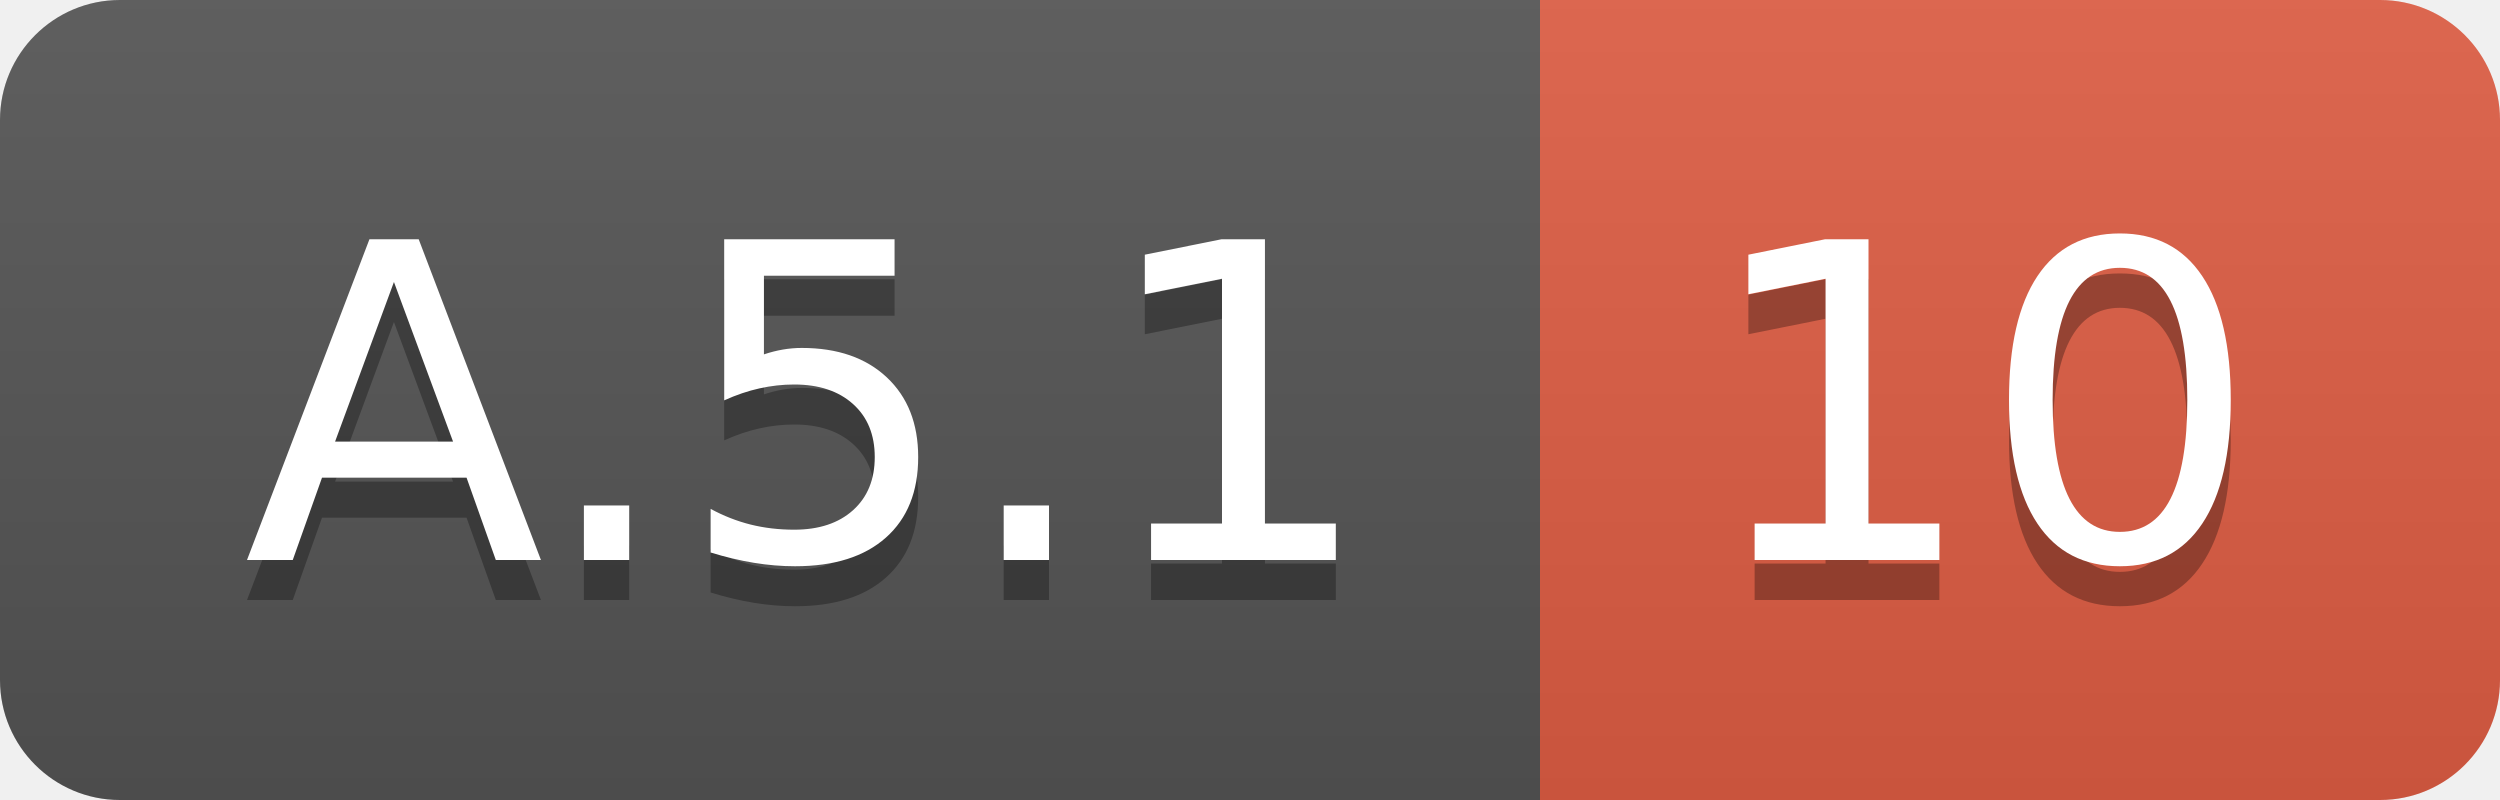
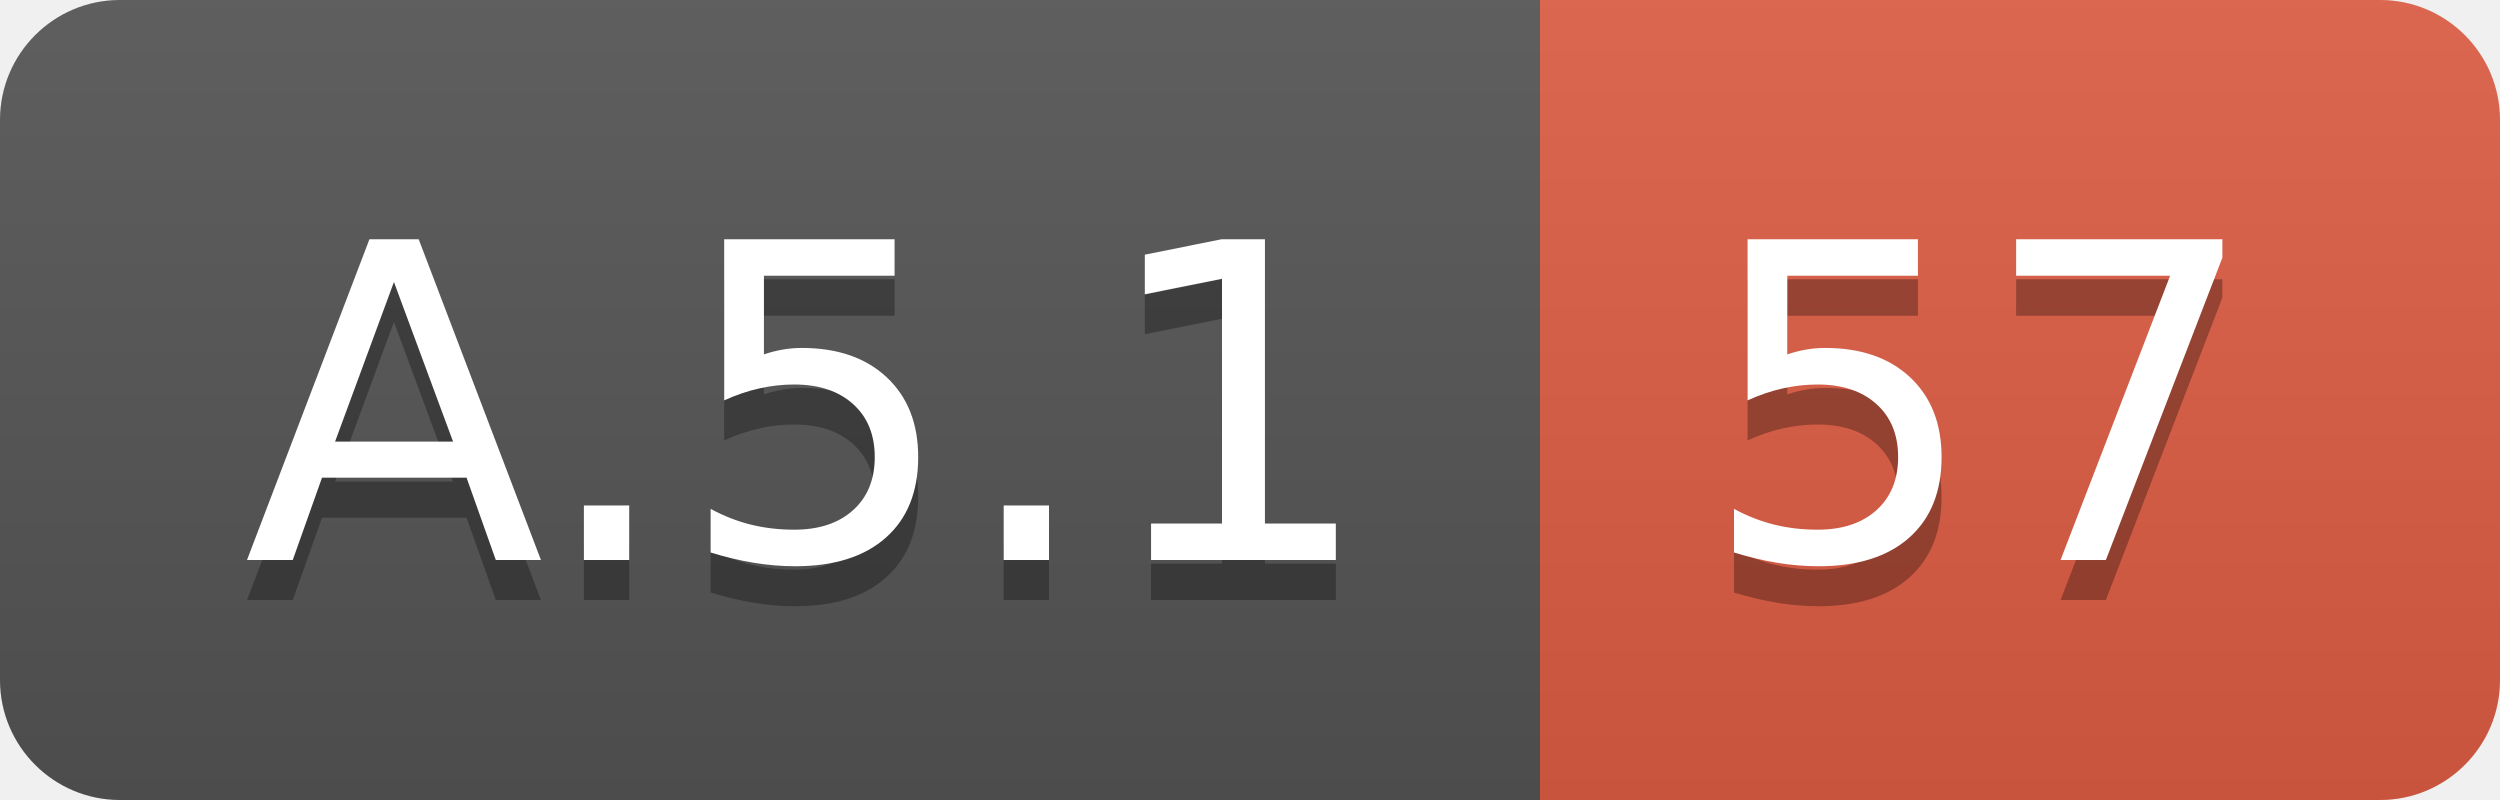
<svg xmlns="http://www.w3.org/2000/svg" width="62.5" height="20">
  <linearGradient id="smooth" x2="0" y2="100%">
    <stop offset="0" stop-color="#bbb" stop-opacity=".1" />
    <stop offset="1" stop-opacity=".1" />
  </linearGradient>
  <clipPath id="round">
    <rect width="62.5" height="20" rx="3" fill="#fff" />
  </clipPath>
  <g clip-path="url(#round)">
    <rect width="38.5" height="20" fill="#555" />
    <rect x="38.5" width="24.0" height="20" fill="#e05d44" />
    <rect width="62.5" height="20" fill="url(#smooth)" />
  </g>
  <g fill="#fff" text-anchor="middle" font-family="DejaVu Sans,Verdana,Geneva,sans-serif" font-size="110">
    <text x="202.5" y="150" fill="#010101" fill-opacity=".3" transform="scale(0.1)" textLength="285.0" lengthAdjust="spacing">A.5.1</text>
    <text x="202.5" y="140" transform="scale(0.1)" textLength="285.0" lengthAdjust="spacing">A.5.1</text>
-     <text x="495.0" y="150" fill="#010101" fill-opacity=".3" transform="scale(0.1)" textLength="140.0" lengthAdjust="spacing">10</text>
-     <text x="495.0" y="140" transform="scale(0.1)" textLength="140.0" lengthAdjust="spacing">10</text>
+     <text x="495.0" y="150" fill="#010101" fill-opacity=".3" transform="scale(0.1)" textLength="140.0" lengthAdjust="spacing">57</text>
+     <text x="495.0" y="140" transform="scale(0.1)" textLength="140.0" lengthAdjust="spacing">57</text>
  </g>
</svg>
